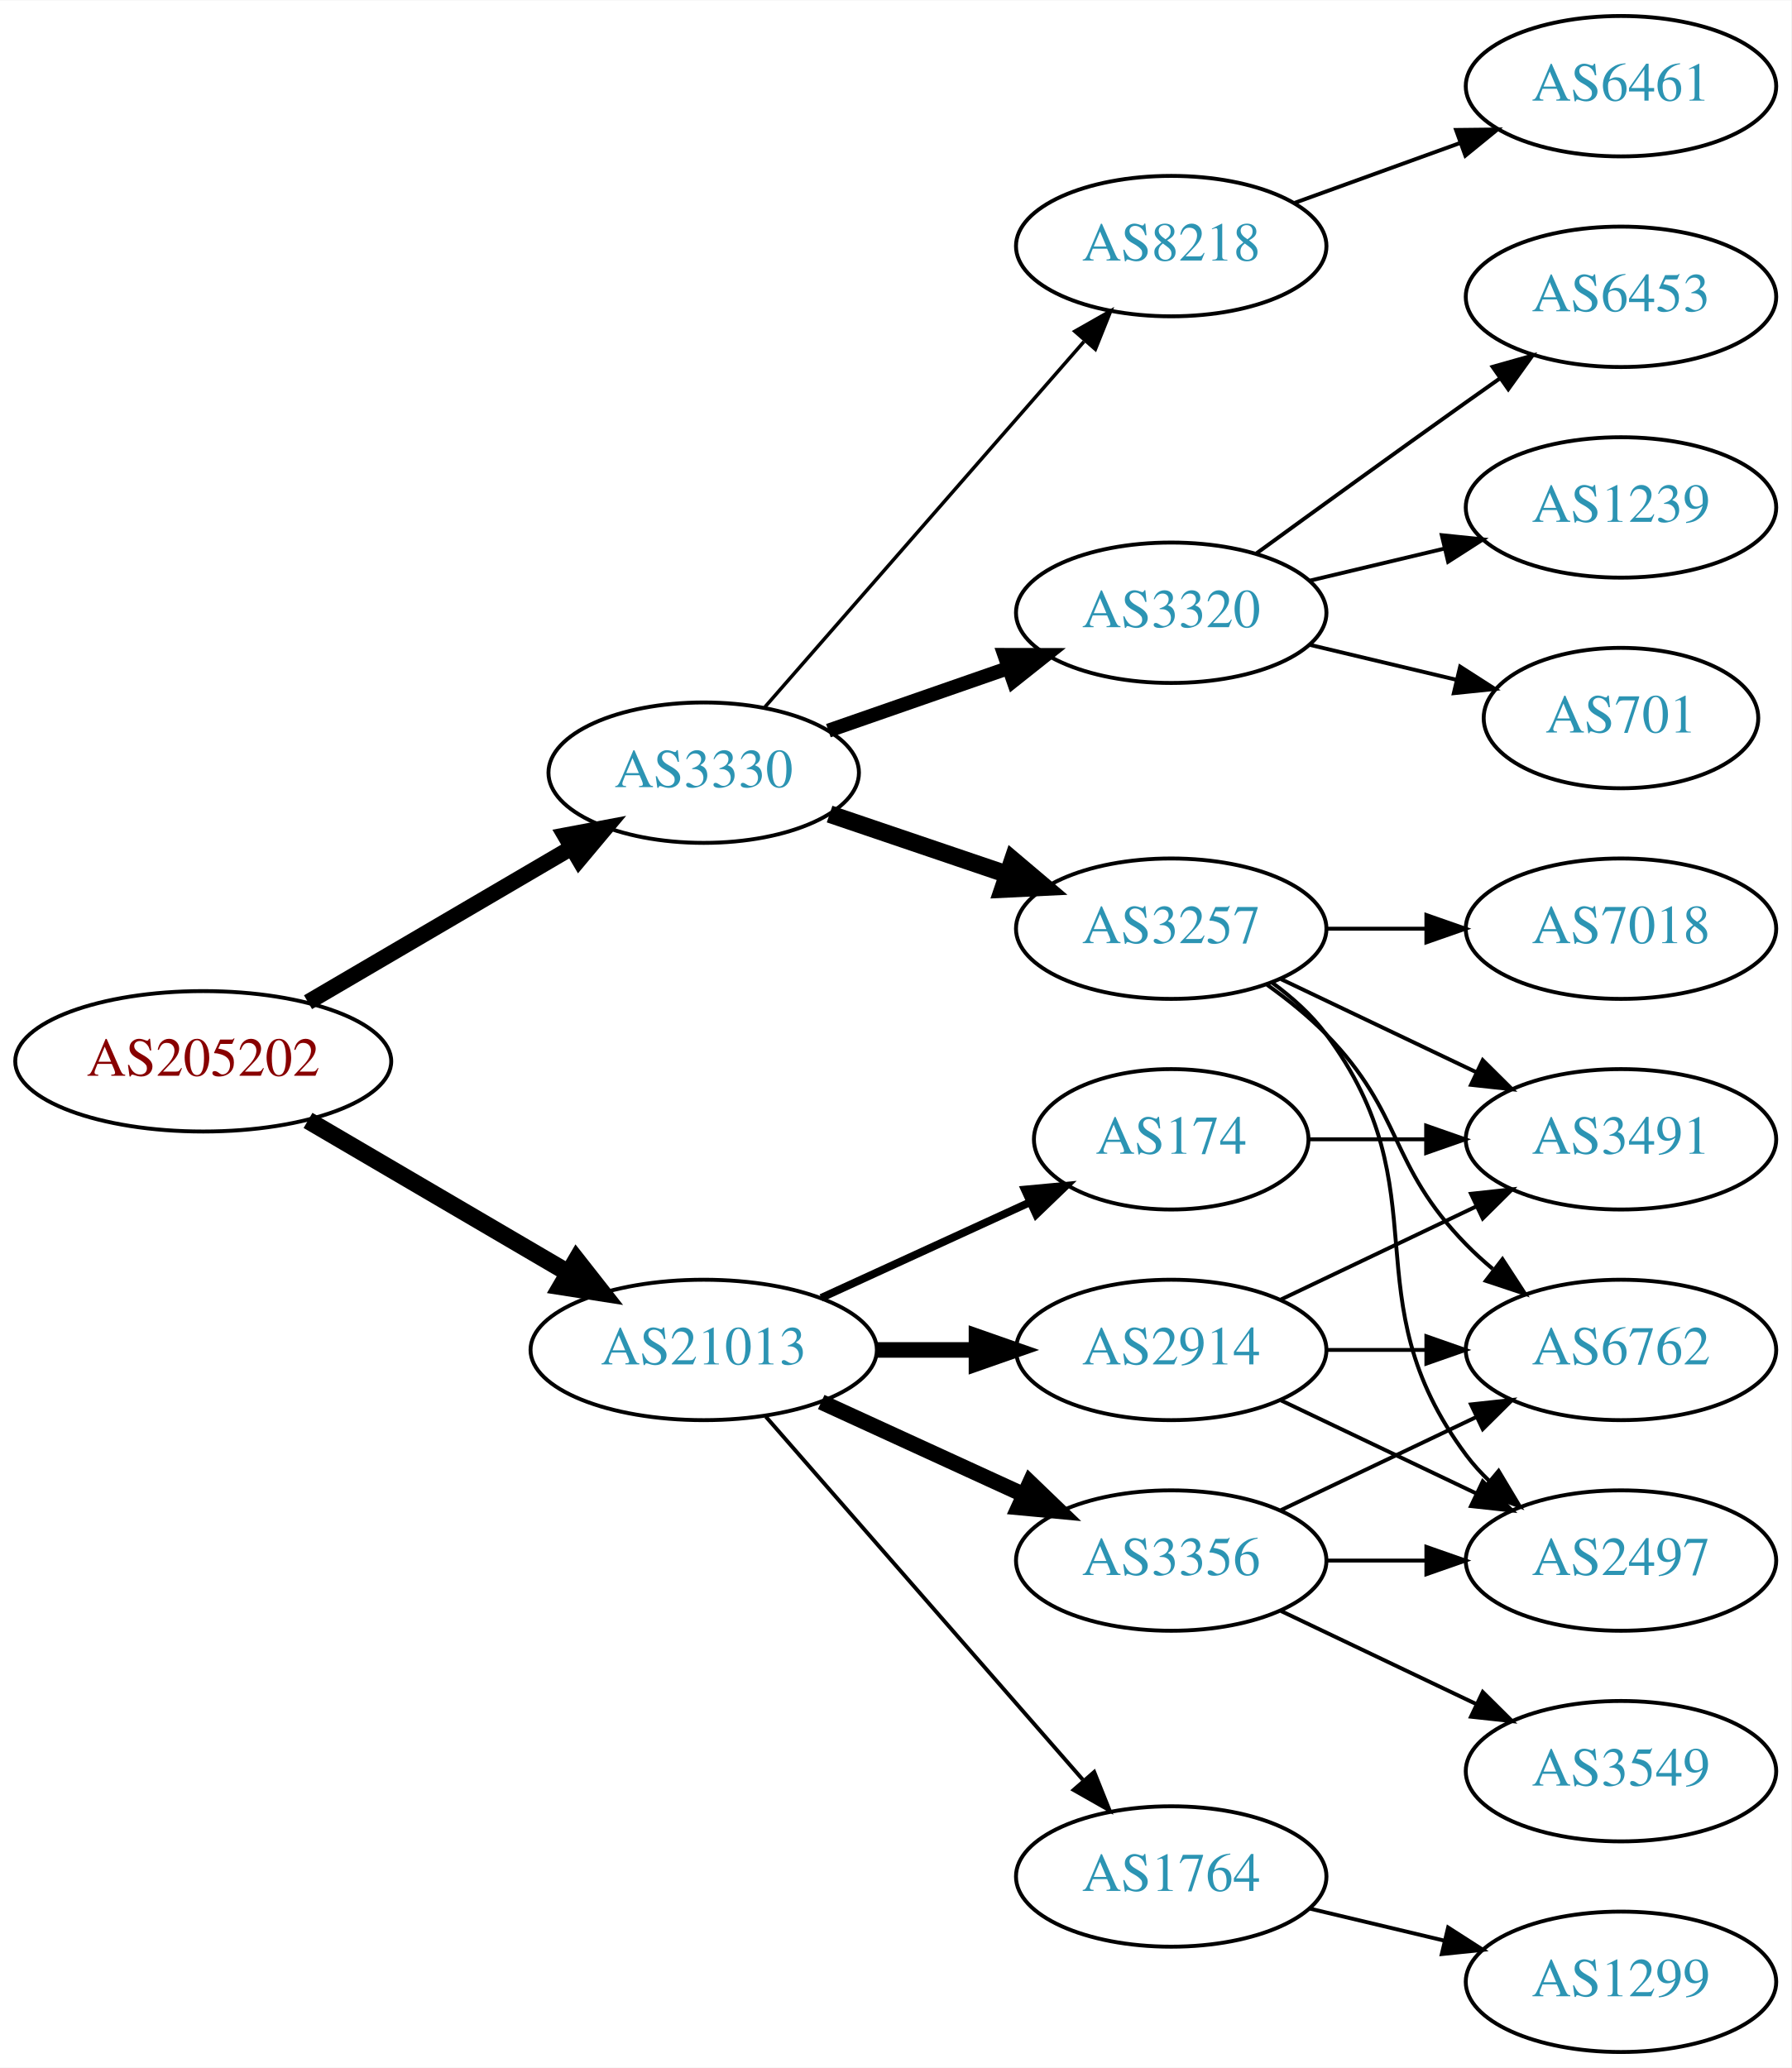
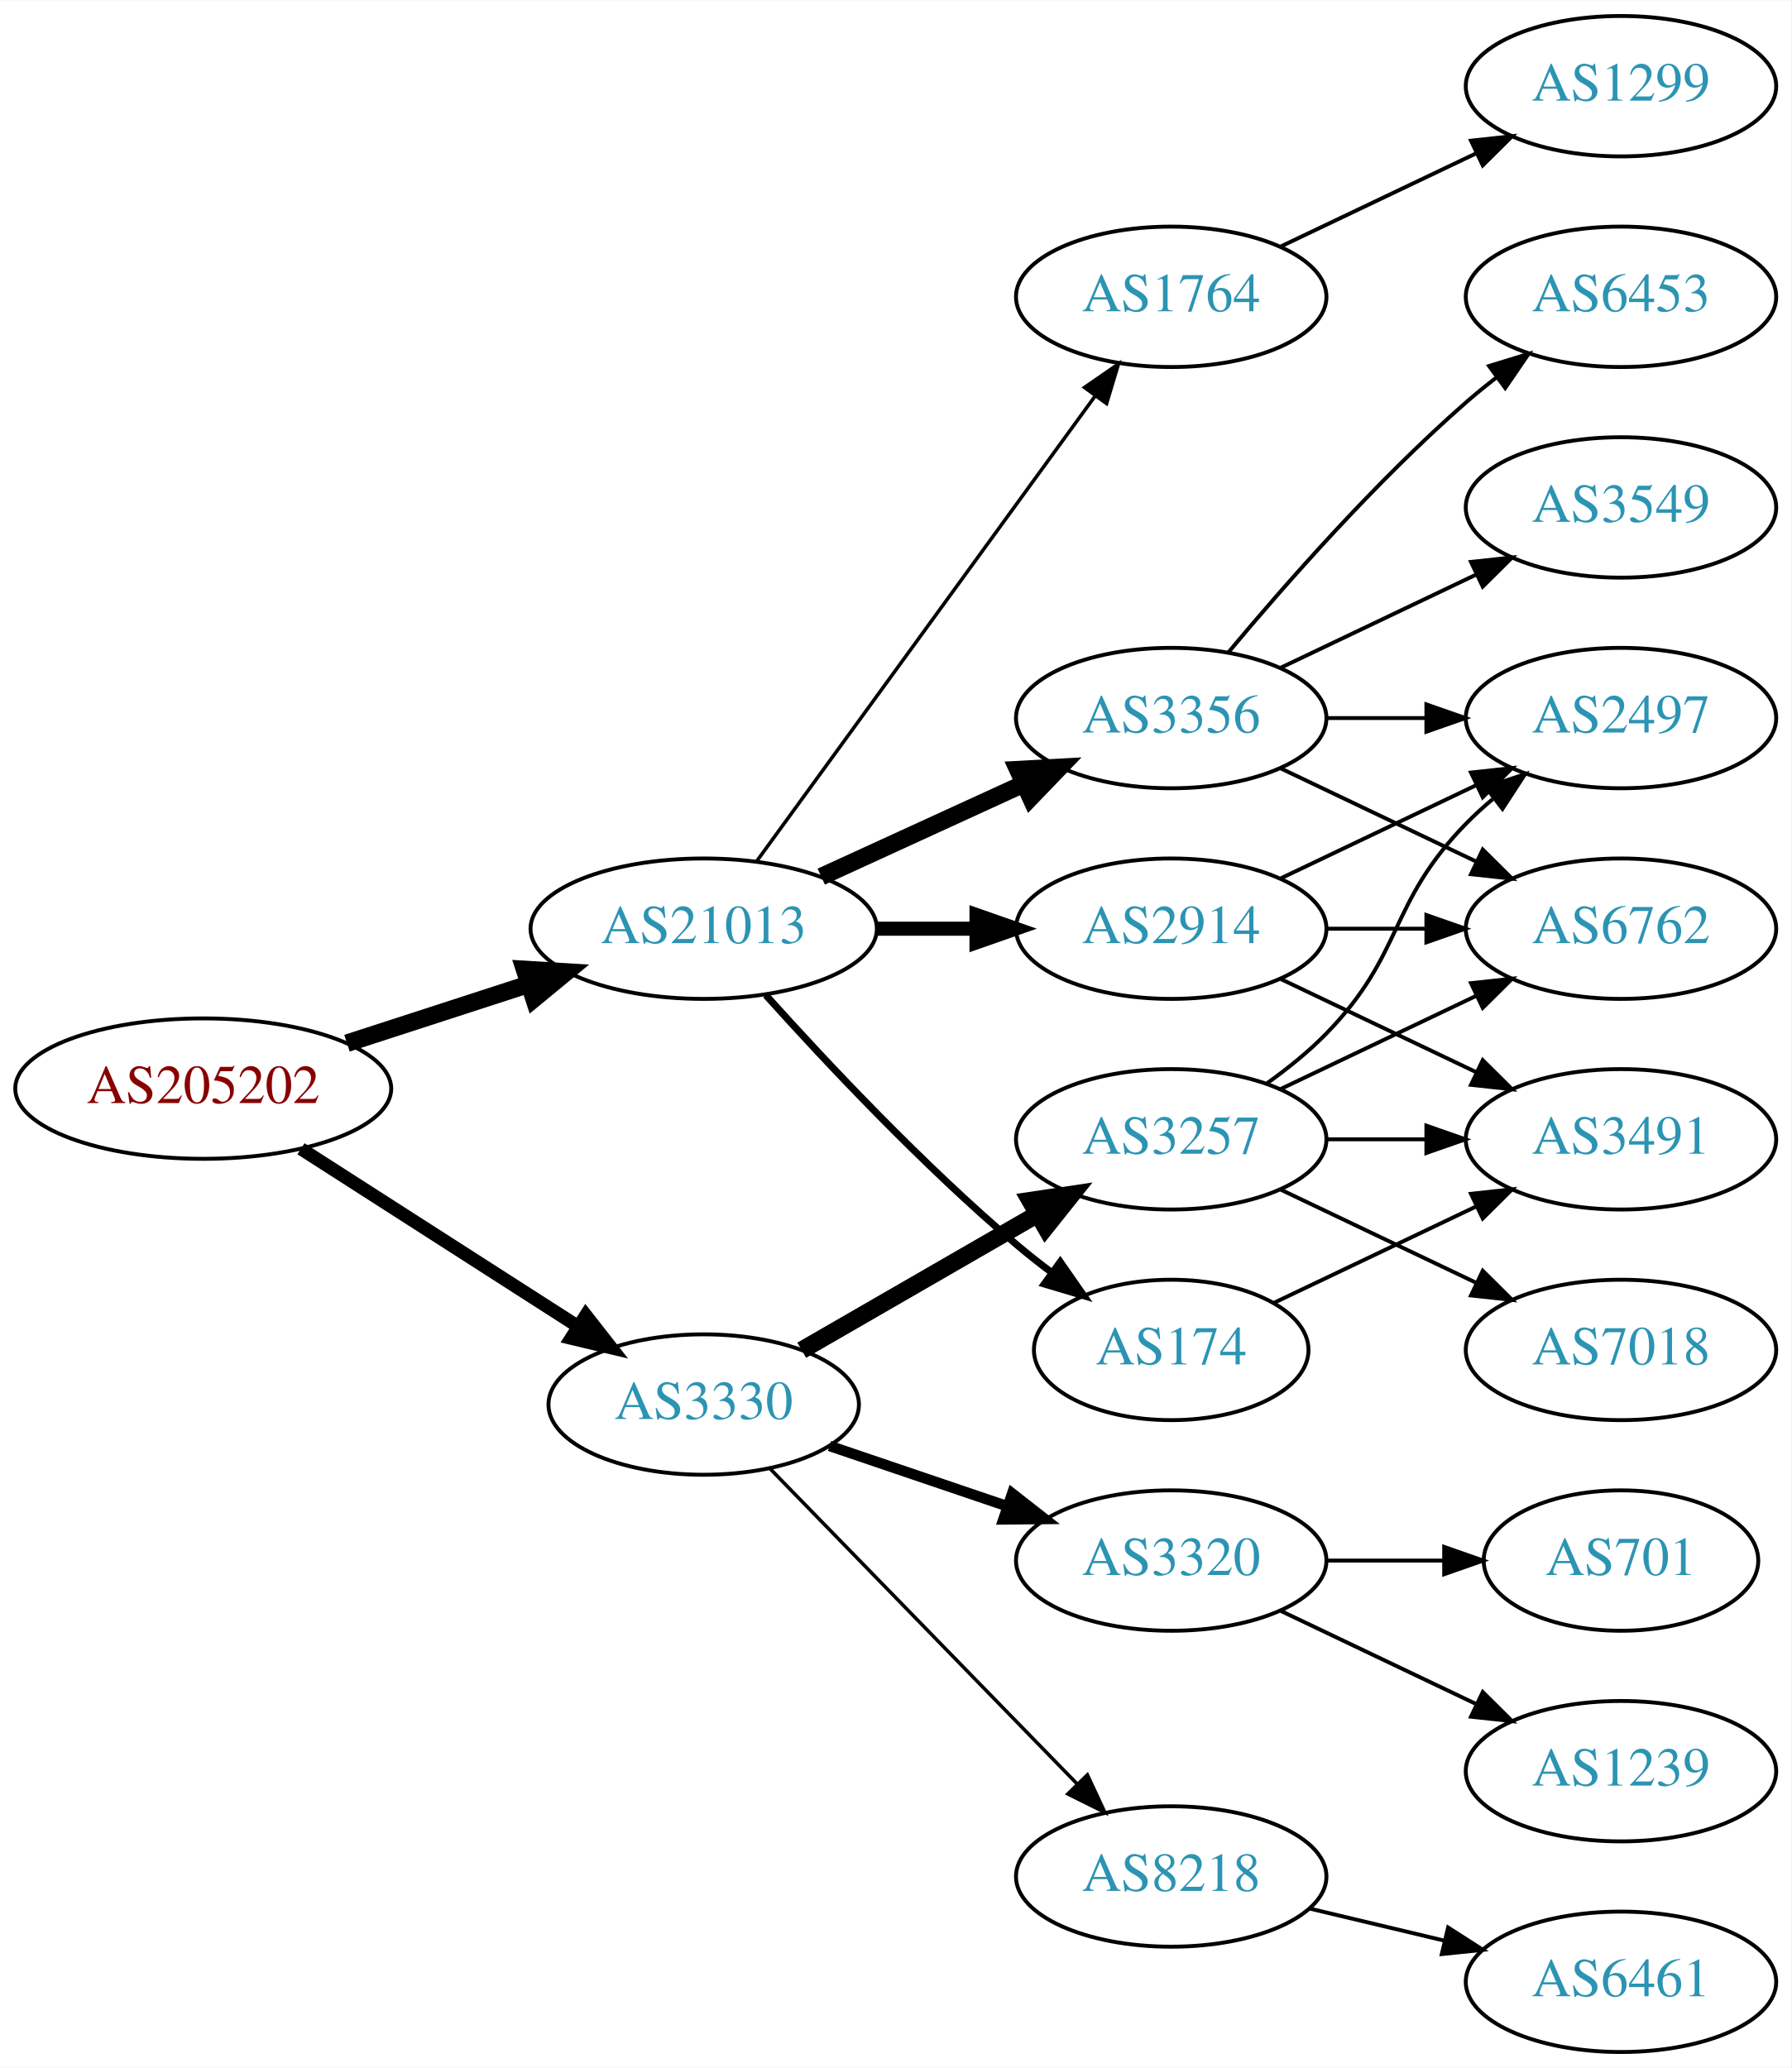
<svg xmlns="http://www.w3.org/2000/svg" xmlns:xlink="http://www.w3.org/1999/xlink" width="459pt" height="530pt" viewBox="0.00 0.00 459.17 530.00">
  <g id="graph0" class="graph" transform="scale(1 1) rotate(0) translate(4 526)">
    <polygon fill="white" stroke="none" points="-4,4 -4,-526 455.17,-526 455.17,4 -4,4" />
    <g id="node1" class="node">
      <g id="a_node1">
        <a xlink:href="/asn/205202" xlink:title="AS205202 ~ Catalysts GmbH [AT]">
-           <ellipse fill="#ffffff" stroke="black" cx="48.096" cy="-254" rx="48.192" ry="18" />
-           <text text-anchor="middle" x="48.096" y="-250.3" font-family="Times,serif" font-size="14.00" fill="#880000">AS205202</text>
+           <ellipse fill="#ffffff" stroke="black" cx="48.096" cy="-247" rx="48.192" ry="18" />
+           <text text-anchor="middle" x="48.096" y="-243.3" font-family="Times,serif" font-size="14.00" fill="#880000">AS205202</text>
        </a>
      </g>
    </g>
    <g id="node2" class="node">
      <g id="a_node2">
        <a xlink:href="/asn/3330" xlink:title="AS3330 ~ Vienna, Austria [AT]">
-           <ellipse fill="#ffffff" stroke="black" cx="176.388" cy="-328" rx="39.794" ry="18" />
-           <text text-anchor="middle" x="176.388" y="-324.3" font-family="Times,serif" font-size="14.00" fill="#2c94b3">AS3330</text>
+           <ellipse fill="#ffffff" stroke="black" cx="176.388" cy="-166" rx="39.794" ry="18" />
+           <text text-anchor="middle" x="176.388" y="-162.3" font-family="Times,serif" font-size="14.00" fill="#2c94b3">AS3330</text>
        </a>
      </g>
    </g>
    <g id="edge1" class="edge">
-       <path fill="none" stroke="black" stroke-width="4.091" d="M74.957,-269.154C94.532,-280.623 121.554,-296.457 142.638,-308.811" />
-       <polygon fill="black" stroke="black" stroke-width="4.091" points="140.834,-311.902 151.272,-313.869 144.453,-305.725 140.834,-311.902" />
+       <path fill="none" stroke="black" stroke-width="3.375" d="M73.147,-231.574C93.276,-218.664 122.141,-200.151 144.071,-186.085" />
+       <polygon fill="black" stroke="black" stroke-width="3.375" points="146.172,-188.896 152.7,-180.551 142.393,-183.004 146.172,-188.896" />
    </g>
    <g id="node3" class="node">
      <g id="a_node3">
        <a xlink:href="/asn/21013" xlink:title="AS21013 ~ Wels, AT [AT]">
-           <ellipse fill="#ffffff" stroke="black" cx="176.388" cy="-180" rx="44.393" ry="18" />
-           <text text-anchor="middle" x="176.388" y="-176.3" font-family="Times,serif" font-size="14.00" fill="#2c94b3">AS21013</text>
+           <ellipse fill="#ffffff" stroke="black" cx="176.388" cy="-288" rx="44.393" ry="18" />
+           <text text-anchor="middle" x="176.388" y="-284.3" font-family="Times,serif" font-size="14.00" fill="#2c94b3">AS21013</text>
        </a>
      </g>
    </g>
    <g id="edge2" class="edge">
-       <path fill="none" stroke="black" stroke-width="4.5" d="M74.957,-238.846C94.193,-227.575 120.621,-212.09 141.538,-199.834" />
-       <polygon fill="black" stroke="black" stroke-width="4.5" points="143.784,-203.082 150.421,-194.629 139.802,-196.287 143.784,-203.082" />
+       <path fill="none" stroke="black" stroke-width="4.5" d="M84.948,-258.639C99.425,-263.339 116.271,-268.808 131.474,-273.744" />
+       <polygon fill="black" stroke="black" stroke-width="4.5" points="130.458,-277.554 141.185,-276.896 132.89,-270.063 130.458,-277.554" />
    </g>
    <g id="node4" class="node">
      <g id="a_node4">
-         <a xlink:href="/asn/8218" xlink:title="AS8218 ~ legacy Neotelecoms [FR]">
-           <ellipse fill="#ffffff" stroke="black" cx="296.23" cy="-463" rx="39.794" ry="18" />
-           <text text-anchor="middle" x="296.23" y="-459.3" font-family="Times,serif" font-size="14.00" fill="#2c94b3">AS8218</text>
+         <a xlink:href="/asn/3257" xlink:title="AS3257 ~ GTT [DE]">
+           <ellipse fill="#ffffff" stroke="black" cx="296.23" cy="-234" rx="39.794" ry="18" />
+           <text text-anchor="middle" x="296.23" y="-230.3" font-family="Times,serif" font-size="14.00" fill="#2c94b3">AS3257</text>
        </a>
      </g>
    </g>
    <g id="edge3" class="edge">
-       <path fill="none" stroke="black" stroke-width="0.9" d="M192.074,-344.825C212.651,-368.397 250.188,-411.4 273.861,-438.52" />
-       <polygon fill="black" stroke="black" stroke-width="0.9" points="271.516,-441.155 280.729,-446.387 276.789,-436.552 271.516,-441.155" />
+       <path fill="none" stroke="black" stroke-width="4.5" d="M201.519,-179.925C218.958,-189.988 242.732,-203.707 261.97,-214.808" />
+       <polygon fill="black" stroke="black" stroke-width="4.5" points="260.096,-218.272 270.726,-219.86 264.032,-211.452 260.096,-218.272" />
    </g>
    <g id="node5" class="node">
      <g id="a_node5">
        <a xlink:href="/asn/3320" xlink:title="AS3320 ~ DTAG [DE]">
-           <ellipse fill="#ffffff" stroke="black" cx="296.23" cy="-369" rx="39.794" ry="18" />
-           <text text-anchor="middle" x="296.23" y="-365.3" font-family="Times,serif" font-size="14.00" fill="#2c94b3">AS3320</text>
+           <ellipse fill="#ffffff" stroke="black" cx="296.23" cy="-126" rx="39.794" ry="18" />
+           <text text-anchor="middle" x="296.23" y="-122.3" font-family="Times,serif" font-size="14.00" fill="#2c94b3">AS3320</text>
        </a>
      </g>
    </g>
    <g id="edge4" class="edge">
-       <path fill="none" stroke="black" stroke-width="3.6" d="M208.349,-338.772C222.446,-343.677 239.322,-349.548 254.436,-354.807" />
-       <polygon fill="black" stroke="black" stroke-width="3.6" points="253.471,-358.177 264.066,-358.157 255.771,-351.566 253.471,-358.177" />
+       <path fill="none" stroke="black" stroke-width="2.7" d="M208.658,-155.386C222.641,-150.639 239.312,-144.981 254.274,-139.902" />
+       <polygon fill="black" stroke="black" stroke-width="2.7" points="255.469,-143.192 263.814,-136.664 253.219,-136.564 255.469,-143.192" />
    </g>
    <g id="node6" class="node">
      <g id="a_node6">
-         <a xlink:href="/asn/3257" xlink:title="AS3257 ~ GTT [DE]">
-           <ellipse fill="#ffffff" stroke="black" cx="296.23" cy="-288" rx="39.794" ry="18" />
-           <text text-anchor="middle" x="296.23" y="-284.3" font-family="Times,serif" font-size="14.00" fill="#2c94b3">AS3257</text>
+         <a xlink:href="/asn/8218" xlink:title="AS8218 ~ legacy Neotelecoms [FR]">
+           <ellipse fill="#ffffff" stroke="black" cx="296.23" cy="-45" rx="39.794" ry="18" />
+           <text text-anchor="middle" x="296.23" y="-41.3" font-family="Times,serif" font-size="14.00" fill="#2c94b3">AS8218</text>
        </a>
      </g>
    </g>
    <g id="edge5" class="edge">
-       <path fill="none" stroke="black" stroke-width="4.5" d="M208.658,-317.386C222.641,-312.639 239.312,-306.981 254.274,-301.902" />
-       <polygon fill="black" stroke="black" stroke-width="4.5" points="255.61,-305.607 263.814,-298.664 253.079,-298.15 255.61,-305.607" />
+       <path fill="none" stroke="black" stroke-width="0.9" d="M193.28,-149.681C213.575,-128.843 248.845,-92.628 272.114,-68.736" />
+       <polygon fill="black" stroke="black" stroke-width="0.9" points="274.743,-71.052 279.213,-61.447 269.728,-66.168 274.743,-71.052" />
+     </g>
+     <g id="node14" class="node">
+       <g id="a_node14">
+         <a xlink:href="/asn/174" xlink:title="AS174 ~ Cogent Communications [US]">
+           <ellipse fill="#ffffff" stroke="black" cx="296.23" cy="-180" rx="35.194" ry="18" />
+           <text text-anchor="middle" x="296.23" y="-176.3" font-family="Times,serif" font-size="14.00" fill="#2c94b3">AS174</text>
+         </a>
+       </g>
+     </g>
+     <g id="edge13" class="edge">
+       <path fill="none" stroke="black" stroke-width="1.8" d="M192.32,-270.956C207.646,-253.903 232.582,-227.35 256.584,-207 259.436,-204.582 262.501,-202.167 265.612,-199.831" />
+       <polygon fill="black" stroke="black" stroke-width="1.8" points="267.785,-202.578 273.84,-193.884 263.685,-196.905 267.785,-202.578" />
    </g>
    <g id="node15" class="node">
      <g id="a_node15">
        <a xlink:href="/asn/3356" xlink:title="AS3356 ~ Level 3 Parent, LLC [US]">
-           <ellipse fill="#ffffff" stroke="black" cx="296.23" cy="-126" rx="39.794" ry="18" />
-           <text text-anchor="middle" x="296.23" y="-122.3" font-family="Times,serif" font-size="14.00" fill="#2c94b3">AS3356</text>
+           <ellipse fill="#ffffff" stroke="black" cx="296.23" cy="-342" rx="39.794" ry="18" />
+           <text text-anchor="middle" x="296.23" y="-338.3" font-family="Times,serif" font-size="14.00" fill="#2c94b3">AS3356</text>
        </a>
      </g>
    </g>
    <g id="edge14" class="edge">
-       <path fill="none" stroke="black" stroke-width="4" d="M206.517,-166.652C222.128,-159.498 241.526,-150.609 258.198,-142.97" />
-       <polygon fill="black" stroke="black" stroke-width="4" points="260.017,-145.986 267.65,-138.638 257.101,-139.622 260.017,-145.986" />
+       <path fill="none" stroke="black" stroke-width="4.5" d="M206.517,-301.348C222.128,-308.502 241.526,-317.391 258.198,-325.03" />
+       <polygon fill="black" stroke="black" stroke-width="4.5" points="256.919,-328.775 267.65,-329.362 260.199,-321.616 256.919,-328.775" />
    </g>
    <g id="node16" class="node">
      <g id="a_node16">
-         <a xlink:href="/asn/174" xlink:title="AS174 ~ Cogent Communications [US]">
-           <ellipse fill="#ffffff" stroke="black" cx="296.23" cy="-234" rx="35.194" ry="18" />
-           <text text-anchor="middle" x="296.23" y="-230.3" font-family="Times,serif" font-size="14.00" fill="#2c94b3">AS174</text>
+         <a xlink:href="/asn/2914" xlink:title="AS2914 ~ NTT America, Inc. [US]">
+           <ellipse fill="#ffffff" stroke="black" cx="296.23" cy="-288" rx="39.794" ry="18" />
+           <text text-anchor="middle" x="296.23" y="-284.3" font-family="Times,serif" font-size="14.00" fill="#2c94b3">AS2914</text>
        </a>
      </g>
    </g>
    <g id="edge15" class="edge">
-       <path fill="none" stroke="black" stroke-width="2" d="M206.517,-193.348C222.734,-200.78 243.038,-210.083 260.127,-217.914" />
-       <polygon fill="black" stroke="black" stroke-width="2" points="258.695,-221.108 269.244,-222.092 261.611,-214.744 258.695,-221.108" />
+       <path fill="none" stroke="black" stroke-width="3.6" d="M220.599,-288C228.911,-288 237.674,-288 246.156,-288" />
+       <polygon fill="black" stroke="black" stroke-width="3.6" points="246.315,-291.5 256.315,-288 246.315,-284.5 246.315,-291.5" />
    </g>
    <g id="node17" class="node">
      <g id="a_node17">
-         <a xlink:href="/asn/2914" xlink:title="AS2914 ~ NTT America, Inc. [US]">
-           <ellipse fill="#ffffff" stroke="black" cx="296.23" cy="-180" rx="39.794" ry="18" />
-           <text text-anchor="middle" x="296.23" y="-176.3" font-family="Times,serif" font-size="14.00" fill="#2c94b3">AS2914</text>
+         <a xlink:href="/asn/1764" xlink:title="AS1764 ~ NEXTLAYER-AS [AT]">
+           <ellipse fill="#ffffff" stroke="black" cx="296.23" cy="-450" rx="39.794" ry="18" />
+           <text text-anchor="middle" x="296.23" y="-446.3" font-family="Times,serif" font-size="14.00" fill="#2c94b3">AS1764</text>
        </a>
      </g>
    </g>
    <g id="edge16" class="edge">
-       <path fill="none" stroke="black" stroke-width="4" d="M220.599,-180C228.911,-180 237.674,-180 246.156,-180" />
-       <polygon fill="black" stroke="black" stroke-width="4" points="246.315,-183.5 256.315,-180 246.315,-176.5 246.315,-183.5" />
+       <path fill="none" stroke="black" stroke-width="0.9" d="M189.999,-305.337C210.82,-333.96 252.482,-391.233 276.671,-424.486" />
+       <polygon fill="black" stroke="black" stroke-width="0.9" points="273.997,-426.76 282.71,-432.788 279.657,-422.642 273.997,-426.76" />
+     </g>
+     <g id="node7" class="node">
+       <g id="a_node7">
+         <a xlink:href="/asn/6762" xlink:title="AS6762 ~ TELECOM ITALIA SPARKLE S.p.A. [IT]">
+           <ellipse fill="#ffffff" stroke="black" cx="411.523" cy="-288" rx="39.794" ry="18" />
+           <text text-anchor="middle" x="411.523" y="-284.3" font-family="Times,serif" font-size="14.00" fill="#2c94b3">AS6762</text>
+         </a>
+       </g>
+     </g>
+     <g id="edge6" class="edge">
+       <path fill="none" stroke="black" d="M324.367,-246.934C339.361,-254.081 358.182,-263.052 374.405,-270.785" />
+       <polygon fill="black" stroke="black" points="373.075,-274.028 383.608,-275.171 376.087,-267.709 373.075,-274.028" />
+     </g>
+     <g id="node8" class="node">
+       <g id="a_node8">
+         <a xlink:href="/asn/3491" xlink:title="AS3491 ~ PCCW Global, Inc. [US]">
+           <ellipse fill="#ffffff" stroke="black" cx="411.523" cy="-234" rx="39.794" ry="18" />
+           <text text-anchor="middle" x="411.523" y="-230.3" font-family="Times,serif" font-size="14.00" fill="#2c94b3">AS3491</text>
+         </a>
+       </g>
+     </g>
+     <g id="edge7" class="edge">
+       <path fill="none" stroke="black" d="M335.902,-234C344.105,-234 352.869,-234 361.401,-234" />
+       <polygon fill="black" stroke="black" points="361.641,-237.5 371.641,-234 361.641,-230.5 361.641,-237.5" />
+     </g>
+     <g id="node9" class="node">
+       <g id="a_node9">
+         <a xlink:href="/asn/7018" xlink:title="AS7018 ~ AT&amp;T Services, Inc. [US]">
+           <ellipse fill="#ffffff" stroke="black" cx="411.523" cy="-180" rx="39.794" ry="18" />
+           <text text-anchor="middle" x="411.523" y="-176.3" font-family="Times,serif" font-size="14.00" fill="#2c94b3">AS7018</text>
+         </a>
+       </g>
+     </g>
+     <g id="edge8" class="edge">
+       <path fill="none" stroke="black" d="M324.367,-221.066C339.361,-213.919 358.182,-204.948 374.405,-197.215" />
+       <polygon fill="black" stroke="black" points="376.087,-200.291 383.608,-192.829 373.075,-193.972 376.087,-200.291" />
+     </g>
+     <g id="node10" class="node">
+       <g id="a_node10">
+         <a xlink:href="/asn/2497" xlink:title="AS2497 ~ Internet Initiative Japan Inc. [JP]">
+           <ellipse fill="#ffffff" stroke="black" cx="411.523" cy="-342" rx="39.794" ry="18" />
+           <text text-anchor="middle" x="411.523" y="-338.3" font-family="Times,serif" font-size="14.00" fill="#2c94b3">AS2497</text>
+         </a>
+       </g>
+     </g>
+     <g id="edge9" class="edge">
+       <path fill="none" stroke="black" d="M320.824,-248.389C326.08,-252.148 331.412,-256.437 335.877,-261 356.049,-281.617 351.704,-294.383 371.877,-315 373.969,-317.139 376.253,-319.218 378.63,-321.21" />
+       <polygon fill="black" stroke="black" points="376.873,-324.275 386.929,-327.611 381.148,-318.732 376.873,-324.275" />
+     </g>
+     <g id="node11" class="node">
+       <g id="a_node11">
+         <a xlink:href="/asn/1239" xlink:title="AS1239 ~ Sprint [US]">
+           <ellipse fill="#ffffff" stroke="black" cx="411.523" cy="-72" rx="39.794" ry="18" />
+           <text text-anchor="middle" x="411.523" y="-68.3" font-family="Times,serif" font-size="14.00" fill="#2c94b3">AS1239</text>
+         </a>
+       </g>
+     </g>
+     <g id="edge10" class="edge">
+       <path fill="none" stroke="black" d="M324.367,-113.066C339.361,-105.919 358.182,-96.948 374.405,-89.215" />
+       <polygon fill="black" stroke="black" points="376.087,-92.291 383.608,-84.829 373.075,-85.972 376.087,-92.291" />
+     </g>
+     <g id="node12" class="node">
+       <g id="a_node12">
+         <a xlink:href="/asn/701" xlink:title="AS701 ~ UUNET [US]">
+           <ellipse fill="#ffffff" stroke="black" cx="411.523" cy="-126" rx="35.194" ry="18" />
+           <text text-anchor="middle" x="411.523" y="-122.3" font-family="Times,serif" font-size="14.00" fill="#2c94b3">AS701</text>
+         </a>
+       </g>
+     </g>
+     <g id="edge11" class="edge">
+       <path fill="none" stroke="black" d="M335.902,-126C345.608,-126 356.098,-126 366.061,-126" />
+       <polygon fill="black" stroke="black" points="366.198,-129.5 376.198,-126 366.198,-122.5 366.198,-129.5" />
+     </g>
+     <g id="node13" class="node">
+       <g id="a_node13">
+         <a xlink:href="/asn/6461" xlink:title="AS6461 ~ Zayo Bandwidth [US]">
+           <ellipse fill="#ffffff" stroke="black" cx="411.523" cy="-18" rx="39.794" ry="18" />
+           <text text-anchor="middle" x="411.523" y="-14.3" font-family="Times,serif" font-size="14.00" fill="#2c94b3">AS6461</text>
+         </a>
+       </g>
+     </g>
+     <g id="edge12" class="edge">
+       <path fill="none" stroke="black" d="M331.837,-36.752C342.709,-34.162 354.863,-31.265 366.305,-28.538" />
+       <polygon fill="black" stroke="black" points="367.212,-31.92 376.128,-26.197 365.589,-25.111 367.212,-31.92" />
+     </g>
+     <g id="edge25" class="edge">
+       <path fill="none" stroke="black" d="M322.655,-192.119C337.958,-199.413 357.681,-208.814 374.563,-216.86" />
+       <polygon fill="black" stroke="black" points="373.071,-220.026 383.604,-221.169 376.082,-213.707 373.071,-220.026" />
+     </g>
+     <g id="edge17" class="edge">
+       <path fill="none" stroke="black" d="M324.367,-329.066C339.361,-321.919 358.182,-312.948 374.405,-305.215" />
+       <polygon fill="black" stroke="black" points="376.087,-308.291 383.608,-300.829 373.075,-301.972 376.087,-308.291" />
+     </g>
+     <g id="edge20" class="edge">
+       <path fill="none" stroke="black" d="M335.902,-342C344.105,-342 352.869,-342 361.401,-342" />
+       <polygon fill="black" stroke="black" points="361.641,-345.5 371.641,-342 361.641,-338.5 361.641,-345.5" />
    </g>
    <g id="node18" class="node">
      <g id="a_node18">
-         <a xlink:href="/asn/1764" xlink:title="AS1764 ~ NEXTLAYER-AS [AT]">
-           <ellipse fill="#ffffff" stroke="black" cx="296.23" cy="-45" rx="39.794" ry="18" />
-           <text text-anchor="middle" x="296.23" y="-41.3" font-family="Times,serif" font-size="14.00" fill="#2c94b3">AS1764</text>
-         </a>
-       </g>
-     </g>
-     <g id="edge17" class="edge">
-       <path fill="none" stroke="black" d="M192.312,-162.902C212.855,-139.369 249.974,-96.845 273.571,-69.813" />
-       <polygon fill="black" stroke="black" points="276.487,-71.794 280.426,-61.959 271.214,-67.191 276.487,-71.794" />
-     </g>
-     <g id="node7" class="node">
-       <g id="a_node7">
-         <a xlink:href="/asn/6461" xlink:title="AS6461 ~ ZAYO-6461 [US]">
-           <ellipse fill="#ffffff" stroke="black" cx="411.523" cy="-504" rx="39.794" ry="18" />
-           <text text-anchor="middle" x="411.523" y="-500.3" font-family="Times,serif" font-size="14.00" fill="#2c94b3">AS6461</text>
-         </a>
-       </g>
-     </g>
-     <g id="edge6" class="edge">
-       <path fill="none" stroke="black" d="M327.889,-474.095C340.861,-478.79 356.155,-484.324 370.035,-489.348" />
-       <polygon fill="black" stroke="black" points="369.246,-492.784 379.84,-492.896 371.628,-486.202 369.246,-492.784" />
-     </g>
-     <g id="node8" class="node">
-       <g id="a_node8">
        <a xlink:href="/asn/6453" xlink:title="AS6453 ~ TATA COMMUNICATIONS (AMERICA) INC [US]">
          <ellipse fill="#ffffff" stroke="black" cx="411.523" cy="-450" rx="39.794" ry="18" />
          <text text-anchor="middle" x="411.523" y="-446.3" font-family="Times,serif" font-size="14.00" fill="#2c94b3">AS6453</text>
        </a>
      </g>
    </g>
-     <g id="edge7" class="edge">
-       <path fill="none" stroke="black" d="M318.078,-384.222C333.012,-395.091 353.626,-410.025 371.877,-423 374.697,-425.005 377.64,-427.085 380.588,-429.159" />
-       <polygon fill="black" stroke="black" points="378.616,-432.05 388.813,-434.926 382.634,-426.319 378.616,-432.05" />
-     </g>
-     <g id="node9" class="node">
-       <g id="a_node9">
-         <a xlink:href="/asn/1239" xlink:title="AS1239 ~ Sprint [US]">
-           <ellipse fill="#ffffff" stroke="black" cx="411.523" cy="-396" rx="39.794" ry="18" />
-           <text text-anchor="middle" x="411.523" y="-392.3" font-family="Times,serif" font-size="14.00" fill="#2c94b3">AS1239</text>
-         </a>
-       </g>
-     </g>
-     <g id="edge8" class="edge">
-       <path fill="none" stroke="black" d="M331.837,-377.248C342.709,-379.838 354.863,-382.735 366.305,-385.462" />
-       <polygon fill="black" stroke="black" points="365.589,-388.889 376.128,-387.803 367.212,-382.08 365.589,-388.889" />
-     </g>
-     <g id="node10" class="node">
-       <g id="a_node10">
-         <a xlink:href="/asn/701" xlink:title="AS701 ~ UUNET [US]">
-           <ellipse fill="#ffffff" stroke="black" cx="411.523" cy="-342" rx="35.194" ry="18" />
-           <text text-anchor="middle" x="411.523" y="-338.3" font-family="Times,serif" font-size="14.00" fill="#2c94b3">AS701</text>
-         </a>
-       </g>
-     </g>
-     <g id="edge9" class="edge">
-       <path fill="none" stroke="black" d="M331.837,-360.752C343.632,-357.942 356.937,-354.771 369.204,-351.847" />
-       <polygon fill="black" stroke="black" points="370.293,-355.186 379.209,-349.463 368.67,-348.376 370.293,-355.186" />
-     </g>
-     <g id="node11" class="node">
-       <g id="a_node11">
-         <a xlink:href="/asn/6762" xlink:title="AS6762 ~ TELECOM ITALIA SPARKLE S.p.A. [IT]">
-           <ellipse fill="#ffffff" stroke="black" cx="411.523" cy="-180" rx="39.794" ry="18" />
-           <text text-anchor="middle" x="411.523" y="-176.3" font-family="Times,serif" font-size="14.00" fill="#2c94b3">AS6762</text>
-         </a>
-       </g>
-     </g>
-     <g id="edge10" class="edge">
-       <path fill="none" stroke="black" d="M320.824,-273.611C326.08,-269.852 331.412,-265.563 335.877,-261 356.049,-240.383 351.704,-227.617 371.877,-207 373.969,-204.861 376.253,-202.782 378.63,-200.79" />
-       <polygon fill="black" stroke="black" points="381.148,-203.268 386.929,-194.389 376.873,-197.725 381.148,-203.268" />
-     </g>
-     <g id="node12" class="node">
-       <g id="a_node12">
-         <a xlink:href="/asn/2497" xlink:title="AS2497 ~ Internet Initiative Japan Inc. [JP]">
-           <ellipse fill="#ffffff" stroke="black" cx="411.523" cy="-126" rx="39.794" ry="18" />
-           <text text-anchor="middle" x="411.523" y="-122.3" font-family="Times,serif" font-size="14.00" fill="#2c94b3">AS2497</text>
-         </a>
-       </g>
-     </g>
-     <g id="edge11" class="edge">
-       <path fill="none" stroke="black" d="M322.161,-274.118C327.237,-270.389 332.155,-265.984 335.877,-261 366.148,-220.458 341.605,-193.542 371.877,-153 373.621,-150.664 375.628,-148.455 377.792,-146.383" />
-       <polygon fill="black" stroke="black" points="380.151,-148.973 385.592,-139.882 375.67,-143.595 380.151,-148.973" />
-     </g>
-     <g id="node13" class="node">
-       <g id="a_node13">
-         <a xlink:href="/asn/7018" xlink:title="AS7018 ~ AT&amp;T Services, Inc. [US]">
-           <ellipse fill="#ffffff" stroke="black" cx="411.523" cy="-288" rx="39.794" ry="18" />
-           <text text-anchor="middle" x="411.523" y="-284.3" font-family="Times,serif" font-size="14.00" fill="#2c94b3">AS7018</text>
-         </a>
-       </g>
-     </g>
-     <g id="edge12" class="edge">
-       <path fill="none" stroke="black" d="M335.902,-288C344.105,-288 352.869,-288 361.401,-288" />
-       <polygon fill="black" stroke="black" points="361.641,-291.5 371.641,-288 361.641,-284.5 361.641,-291.5" />
-     </g>
-     <g id="node14" class="node">
-       <g id="a_node14">
-         <a xlink:href="/asn/3491" xlink:title="AS3491 ~ PCCW Global, Inc. [US]">
-           <ellipse fill="#ffffff" stroke="black" cx="411.523" cy="-234" rx="39.794" ry="18" />
-           <text text-anchor="middle" x="411.523" y="-230.3" font-family="Times,serif" font-size="14.00" fill="#2c94b3">AS3491</text>
-         </a>
-       </g>
-     </g>
-     <g id="edge13" class="edge">
-       <path fill="none" stroke="black" d="M324.367,-275.066C339.361,-267.919 358.182,-258.948 374.405,-251.215" />
-       <polygon fill="black" stroke="black" points="376.087,-254.291 383.608,-246.829 373.075,-247.972 376.087,-254.291" />
-     </g>
-     <g id="edge20" class="edge">
-       <path fill="none" stroke="black" d="M324.367,-138.934C339.361,-146.081 358.182,-155.052 374.405,-162.785" />
-       <polygon fill="black" stroke="black" points="373.075,-166.028 383.608,-167.171 376.087,-159.709 373.075,-166.028" />
-     </g>
    <g id="edge18" class="edge">
-       <path fill="none" stroke="black" d="M335.902,-126C344.105,-126 352.869,-126 361.401,-126" />
-       <polygon fill="black" stroke="black" points="361.641,-129.5 371.641,-126 361.641,-122.5 361.641,-129.5" />
+       <path fill="none" stroke="black" d="M310.86,-358.817C325.143,-375.929 348.689,-402.745 371.877,-423 374.342,-425.154 376.981,-427.294 379.678,-429.372" />
+       <polygon fill="black" stroke="black" points="377.703,-432.264 387.832,-435.37 381.851,-426.625 377.703,-432.264" />
    </g>
    <g id="node19" class="node">
      <g id="a_node19">
        <a xlink:href="/asn/3549" xlink:title="AS3549 ~ Level 3 Parent, LLC [US]">
-           <ellipse fill="#ffffff" stroke="black" cx="411.523" cy="-72" rx="39.794" ry="18" />
-           <text text-anchor="middle" x="411.523" y="-68.3" font-family="Times,serif" font-size="14.00" fill="#2c94b3">AS3549</text>
+           <ellipse fill="#ffffff" stroke="black" cx="411.523" cy="-396" rx="39.794" ry="18" />
+           <text text-anchor="middle" x="411.523" y="-392.3" font-family="Times,serif" font-size="14.00" fill="#2c94b3">AS3549</text>
        </a>
      </g>
    </g>
    <g id="edge19" class="edge">
-       <path fill="none" stroke="black" d="M324.367,-113.066C339.361,-105.919 358.182,-96.948 374.405,-89.215" />
-       <polygon fill="black" stroke="black" points="376.087,-92.291 383.608,-84.829 373.075,-85.972 376.087,-92.291" />
+       <path fill="none" stroke="black" d="M324.367,-354.934C339.361,-362.081 358.182,-371.052 374.405,-378.785" />
+       <polygon fill="black" stroke="black" points="373.075,-382.028 383.608,-383.171 376.087,-375.709 373.075,-382.028" />
    </g>
    <g id="edge22" class="edge">
-       <path fill="none" stroke="black" d="M331.529,-234C340.906,-234 351.257,-234 361.291,-234" />
-       <polygon fill="black" stroke="black" points="361.58,-237.5 371.58,-234 361.58,-230.5 361.58,-237.5" />
-     </g>
-     <g id="edge24" class="edge">
-       <path fill="none" stroke="black" d="M335.902,-180C344.105,-180 352.869,-180 361.401,-180" />
-       <polygon fill="black" stroke="black" points="361.641,-183.5 371.641,-180 361.641,-176.5 361.641,-183.5" />
+       <path fill="none" stroke="black" d="M335.902,-288C344.105,-288 352.869,-288 361.401,-288" />
+       <polygon fill="black" stroke="black" points="361.641,-291.5 371.641,-288 361.641,-284.5 361.641,-291.5" />
    </g>
    <g id="edge23" class="edge">
-       <path fill="none" stroke="black" d="M324.367,-167.066C339.361,-159.919 358.182,-150.948 374.405,-143.215" />
-       <polygon fill="black" stroke="black" points="376.087,-146.291 383.608,-138.829 373.075,-139.972 376.087,-146.291" />
-     </g>
-     <g id="edge25" class="edge">
-       <path fill="none" stroke="black" d="M324.367,-192.934C339.361,-200.081 358.182,-209.052 374.405,-216.785" />
-       <polygon fill="black" stroke="black" points="373.075,-220.028 383.608,-221.171 376.087,-213.709 373.075,-220.028" />
+       <path fill="none" stroke="black" d="M324.367,-275.066C339.361,-267.919 358.182,-258.948 374.405,-251.215" />
+       <polygon fill="black" stroke="black" points="376.087,-254.291 383.608,-246.829 373.075,-247.972 376.087,-254.291" />
+     </g>
+     <g id="edge21" class="edge">
+       <path fill="none" stroke="black" d="M324.367,-300.934C339.361,-308.081 358.182,-317.052 374.405,-324.785" />
+       <polygon fill="black" stroke="black" points="373.075,-328.028 383.608,-329.171 376.087,-321.709 373.075,-328.028" />
    </g>
    <g id="node20" class="node">
      <g id="a_node20">
        <a xlink:href="/asn/1299" xlink:title="AS1299 ~ Telia Carrier [EU]">
-           <ellipse fill="#ffffff" stroke="black" cx="411.523" cy="-18" rx="39.794" ry="18" />
-           <text text-anchor="middle" x="411.523" y="-14.3" font-family="Times,serif" font-size="14.00" fill="#2c94b3">AS1299</text>
-         </a>
-       </g>
-     </g>
-     <g id="edge21" class="edge">
-       <path fill="none" stroke="black" d="M331.837,-36.752C342.709,-34.162 354.863,-31.265 366.305,-28.538" />
-       <polygon fill="black" stroke="black" points="367.212,-31.92 376.128,-26.197 365.589,-25.111 367.212,-31.92" />
+           <ellipse fill="#ffffff" stroke="black" cx="411.523" cy="-504" rx="39.794" ry="18" />
+           <text text-anchor="middle" x="411.523" y="-500.3" font-family="Times,serif" font-size="14.00" fill="#2c94b3">AS1299</text>
+         </a>
+       </g>
+     </g>
+     <g id="edge24" class="edge">
+       <path fill="none" stroke="black" d="M324.367,-462.934C339.361,-470.081 358.182,-479.052 374.405,-486.785" />
+       <polygon fill="black" stroke="black" points="373.075,-490.028 383.608,-491.171 376.087,-483.709 373.075,-490.028" />
    </g>
  </g>
</svg>
